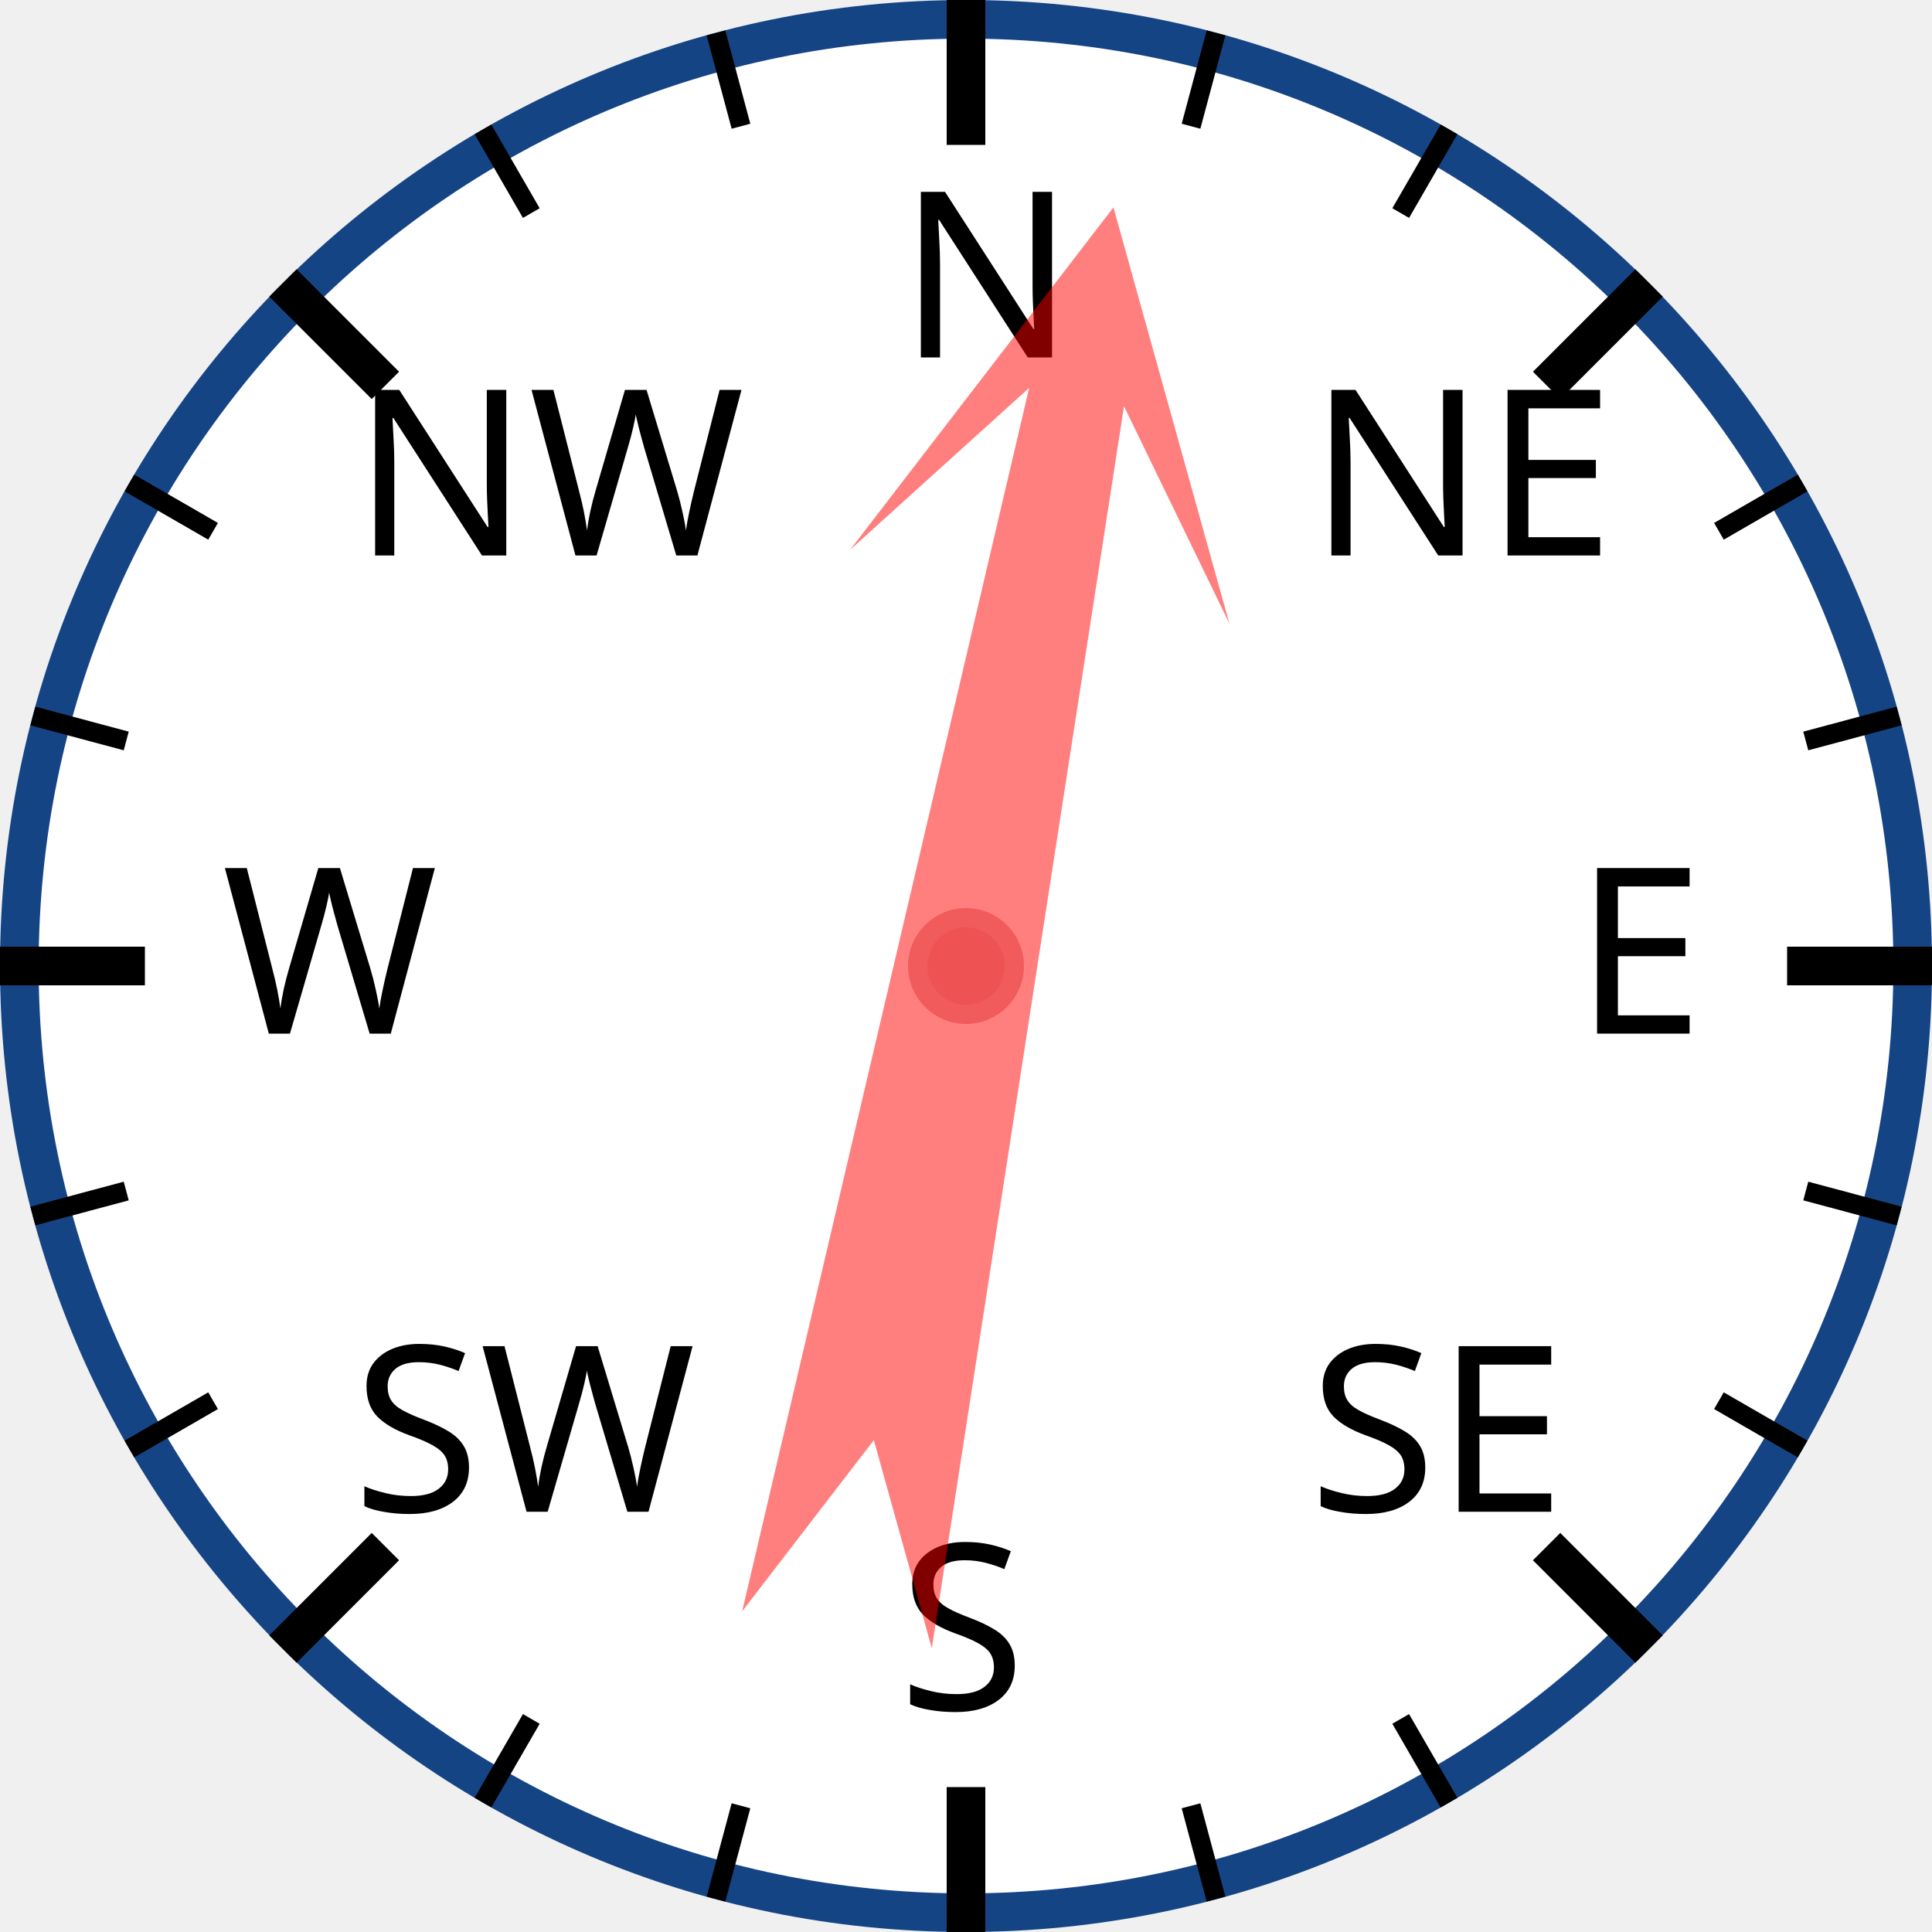
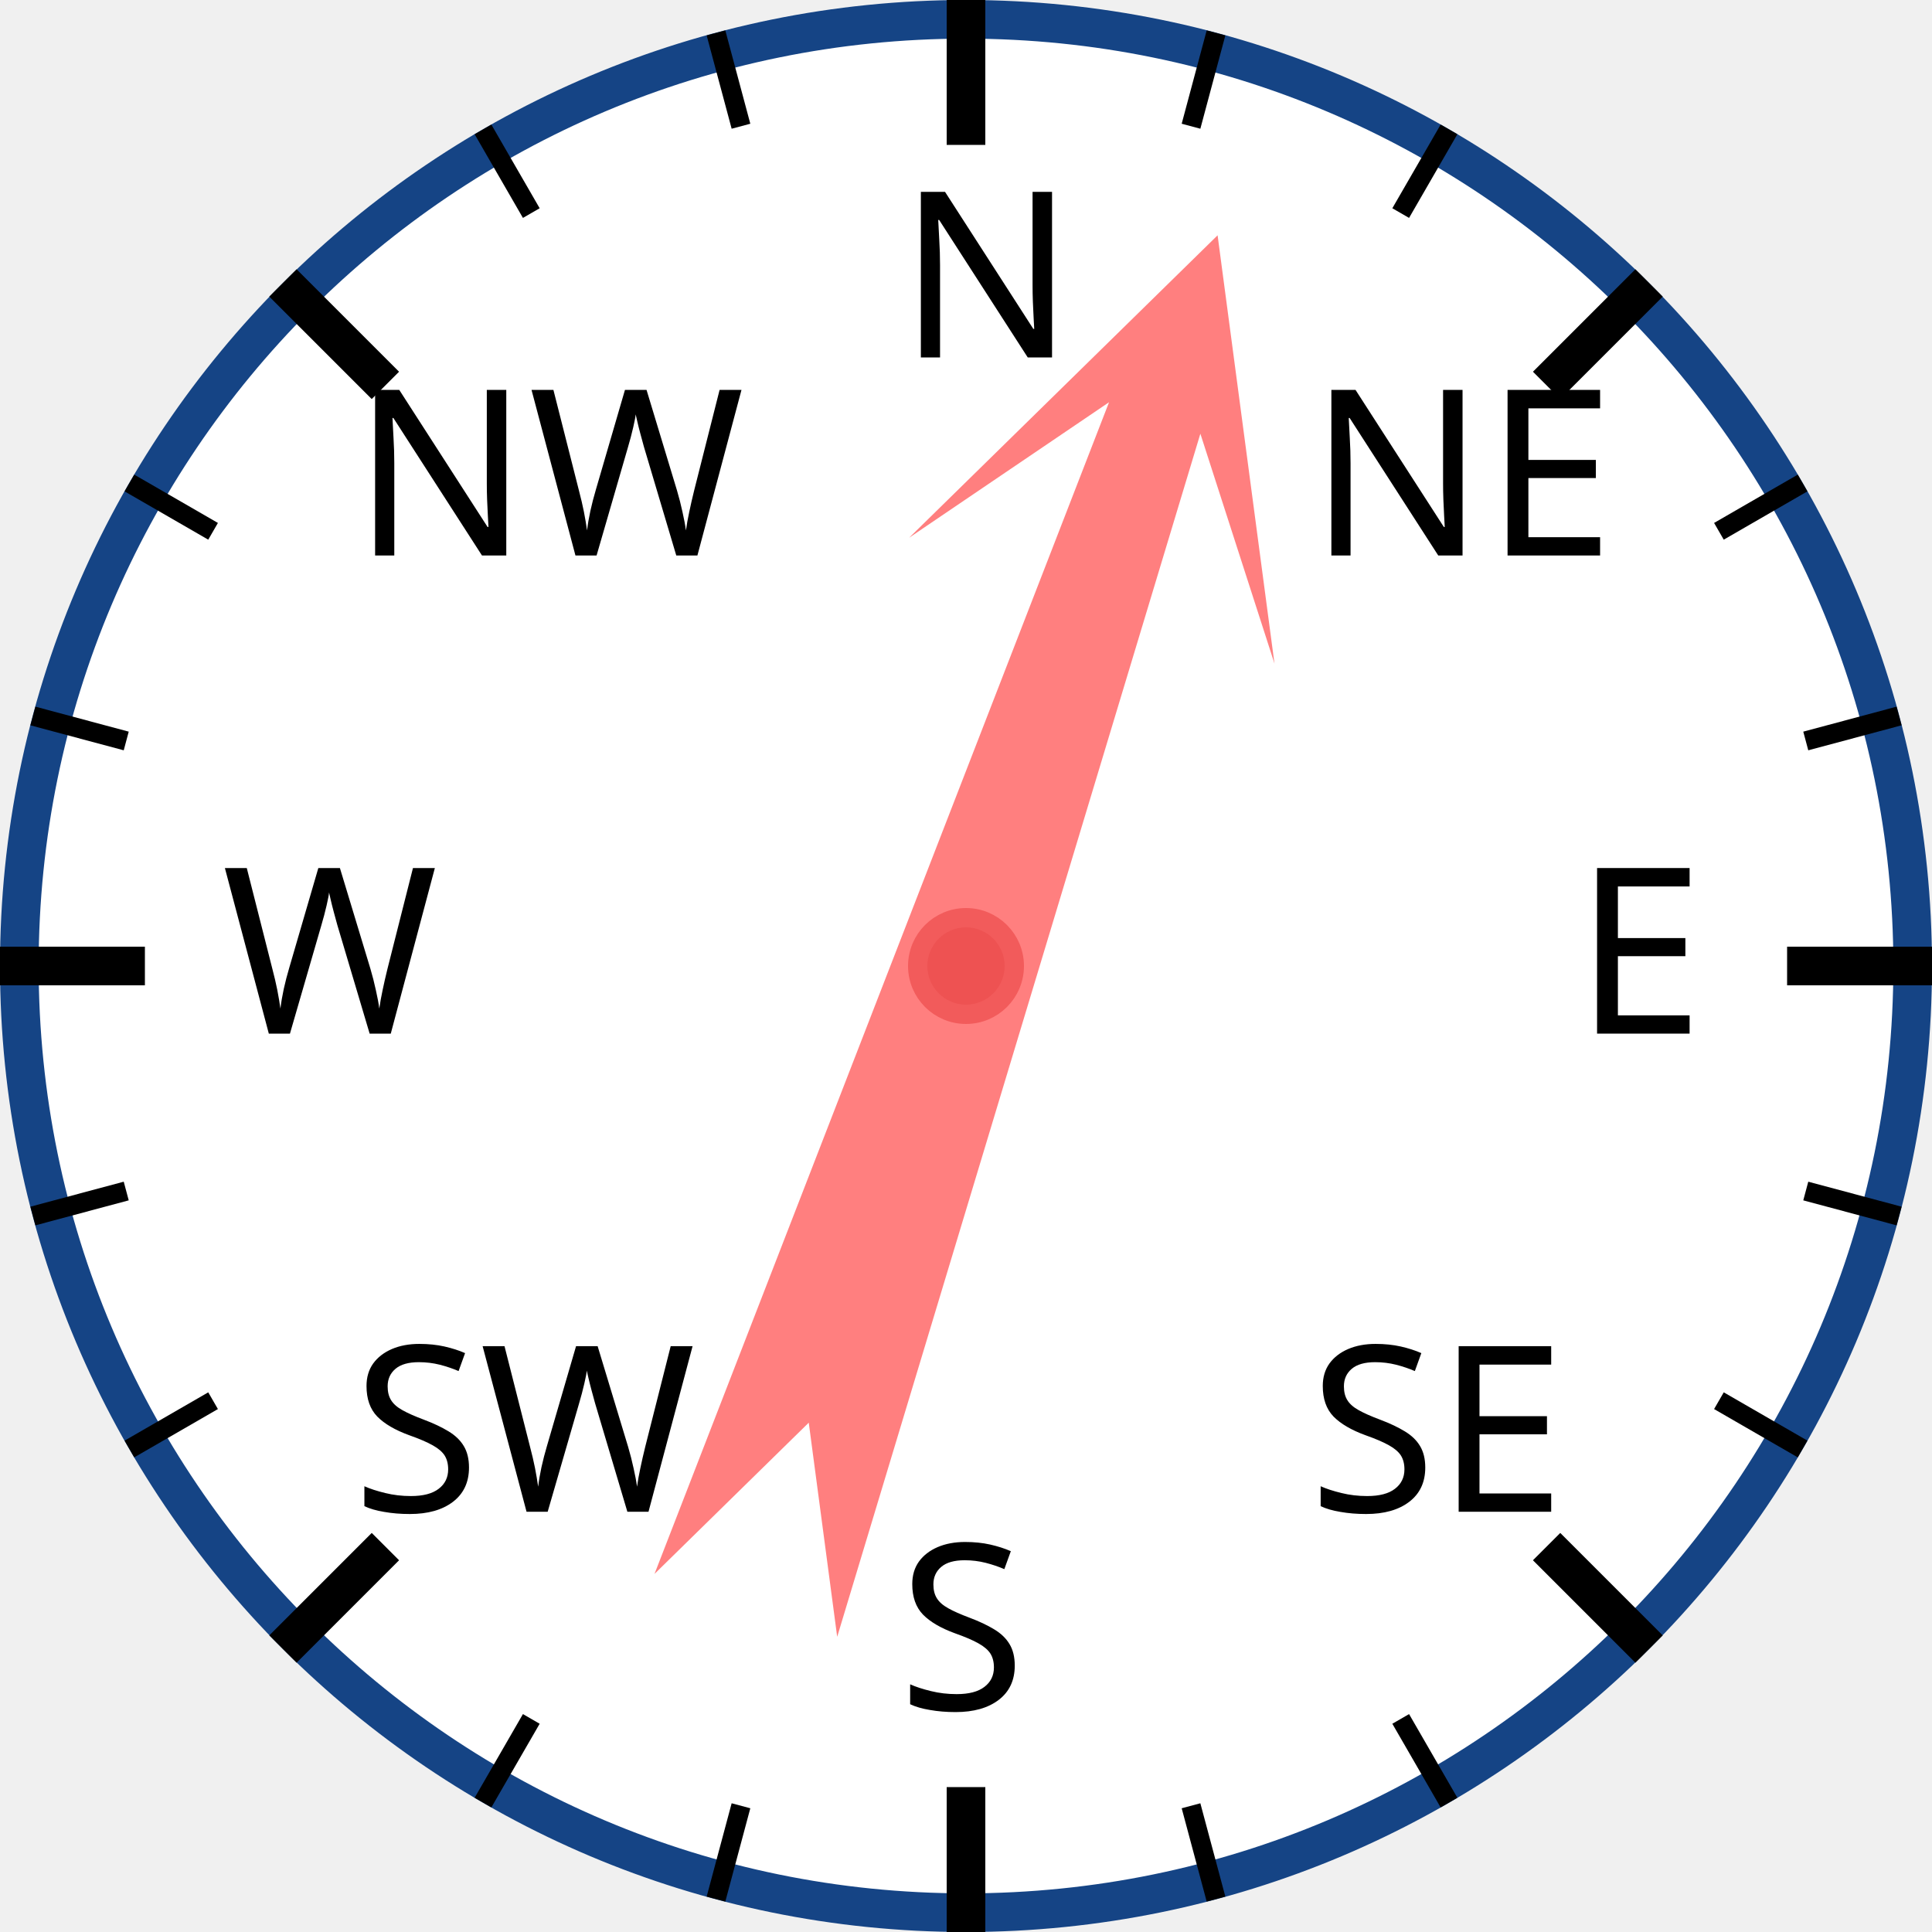
<svg xmlns="http://www.w3.org/2000/svg" width="120px" height="120px" viewBox="0 0 200 200">
  <circle cx="100" cy="100" r="98" style="fill: white; stroke: #154485; stroke-width: 4;" />
  <text x="93.0" y="37.0" style="font-family: sans-serif; font-size: 18pt;">N</text>
  <line x1="100.0" y1="0.0" x2="100.0" y2="15.0" style="stroke: black; stroke-width: 4;" />
  <line x1="74.118" y1="3.407" x2="76.706" y2="13.067" style="stroke: black; stroke-width: 2;" />
  <line x1="50" y1="13.397" x2="55" y2="22.058" style="stroke: black; stroke-width: 2;" />
  <text x="36.503" y="57.503" style="font-family: sans-serif; font-size: 18pt;">NW</text>
  <line x1="29.289" y1="29.289" x2="39.896" y2="39.896" style="stroke: black; stroke-width: 4;" />
  <line x1="13.397" y1="50" x2="22.058" y2="55" style="stroke: black; stroke-width: 2;" />
  <line x1="3.407" y1="74.118" x2="13.067" y2="76.706" style="stroke: black; stroke-width: 2;" />
  <text x="23.0" y="107.0" style="font-family: sans-serif; font-size: 18pt;">W</text>
  <line x1="0.0" y1="100.0" x2="15.0" y2="100.0" style="stroke: black; stroke-width: 4;" />
  <line x1="3.407" y1="125.882" x2="13.067" y2="123.294" style="stroke: black; stroke-width: 2;" />
  <line x1="13.397" y1="150" x2="22.058" y2="145" style="stroke: black; stroke-width: 2;" />
  <text x="36.503" y="156.497" style="font-family: sans-serif; font-size: 18pt;">SW</text>
  <line x1="29.289" y1="170.711" x2="39.896" y2="160.104" style="stroke: black; stroke-width: 4;" />
  <line x1="50" y1="186.603" x2="55" y2="177.942" style="stroke: black; stroke-width: 2;" />
  <line x1="74.118" y1="196.593" x2="76.706" y2="186.933" style="stroke: black; stroke-width: 2;" />
  <text x="93" y="177.0" style="font-family: sans-serif; font-size: 18pt;">S</text>
  <line x1="100" y1="200.0" x2="100" y2="185.0" style="stroke: black; stroke-width: 4;" />
  <line x1="125.882" y1="196.593" x2="123.294" y2="186.933" style="stroke: black; stroke-width: 2;" />
  <line x1="150.0" y1="186.603" x2="145.0" y2="177.942" style="stroke: black; stroke-width: 2;" />
  <text x="135.497" y="156.497" style="font-family: sans-serif; font-size: 18pt;">SE</text>
  <line x1="170.711" y1="170.711" x2="160.104" y2="160.104" style="stroke: black; stroke-width: 4;" />
  <line x1="186.603" y1="150" x2="177.942" y2="145" style="stroke: black; stroke-width: 2;" />
  <line x1="196.593" y1="125.882" x2="186.933" y2="123.294" style="stroke: black; stroke-width: 2;" />
  <text x="163.0" y="107" style="font-family: sans-serif; font-size: 18pt;">E</text>
  <line x1="200.0" y1="100" x2="185.0" y2="100" style="stroke: black; stroke-width: 4;" />
  <line x1="196.593" y1="74.118" x2="186.933" y2="76.706" style="stroke: black; stroke-width: 2;" />
  <line x1="186.603" y1="50" x2="177.942" y2="55" style="stroke: black; stroke-width: 2;" />
  <text x="135.497" y="57.503" style="font-family: sans-serif; font-size: 18pt;">NE</text>
  <line x1="170.711" y1="29.289" x2="160.104" y2="39.896" style="stroke: black; stroke-width: 4;" />
  <line x1="150" y1="13.397" x2="145" y2="22.058" style="stroke: black; stroke-width: 2;" />
  <line x1="125.882" y1="3.407" x2="123.294" y2="13.067" style="stroke: black; stroke-width: 2;" />
-   <polygon points="100 20 120 60 105 40 110 170 100 150 90 170 95 40 80 60" style="fill: red; fill-opacity: 0.5;" transform="rotate(11,100,100)" />
+   <polygon points="100 20 120 60 105 40 110 170 100 150 90 170 95 40 80 60" style="fill: red; fill-opacity: 0.5;" transform="rotate(19,100,100)" />
  <circle cx="100" cy="100" r="5" style="fill: #EE5252; stroke: #F25B5B; stroke-width: 2;" />
</svg>
